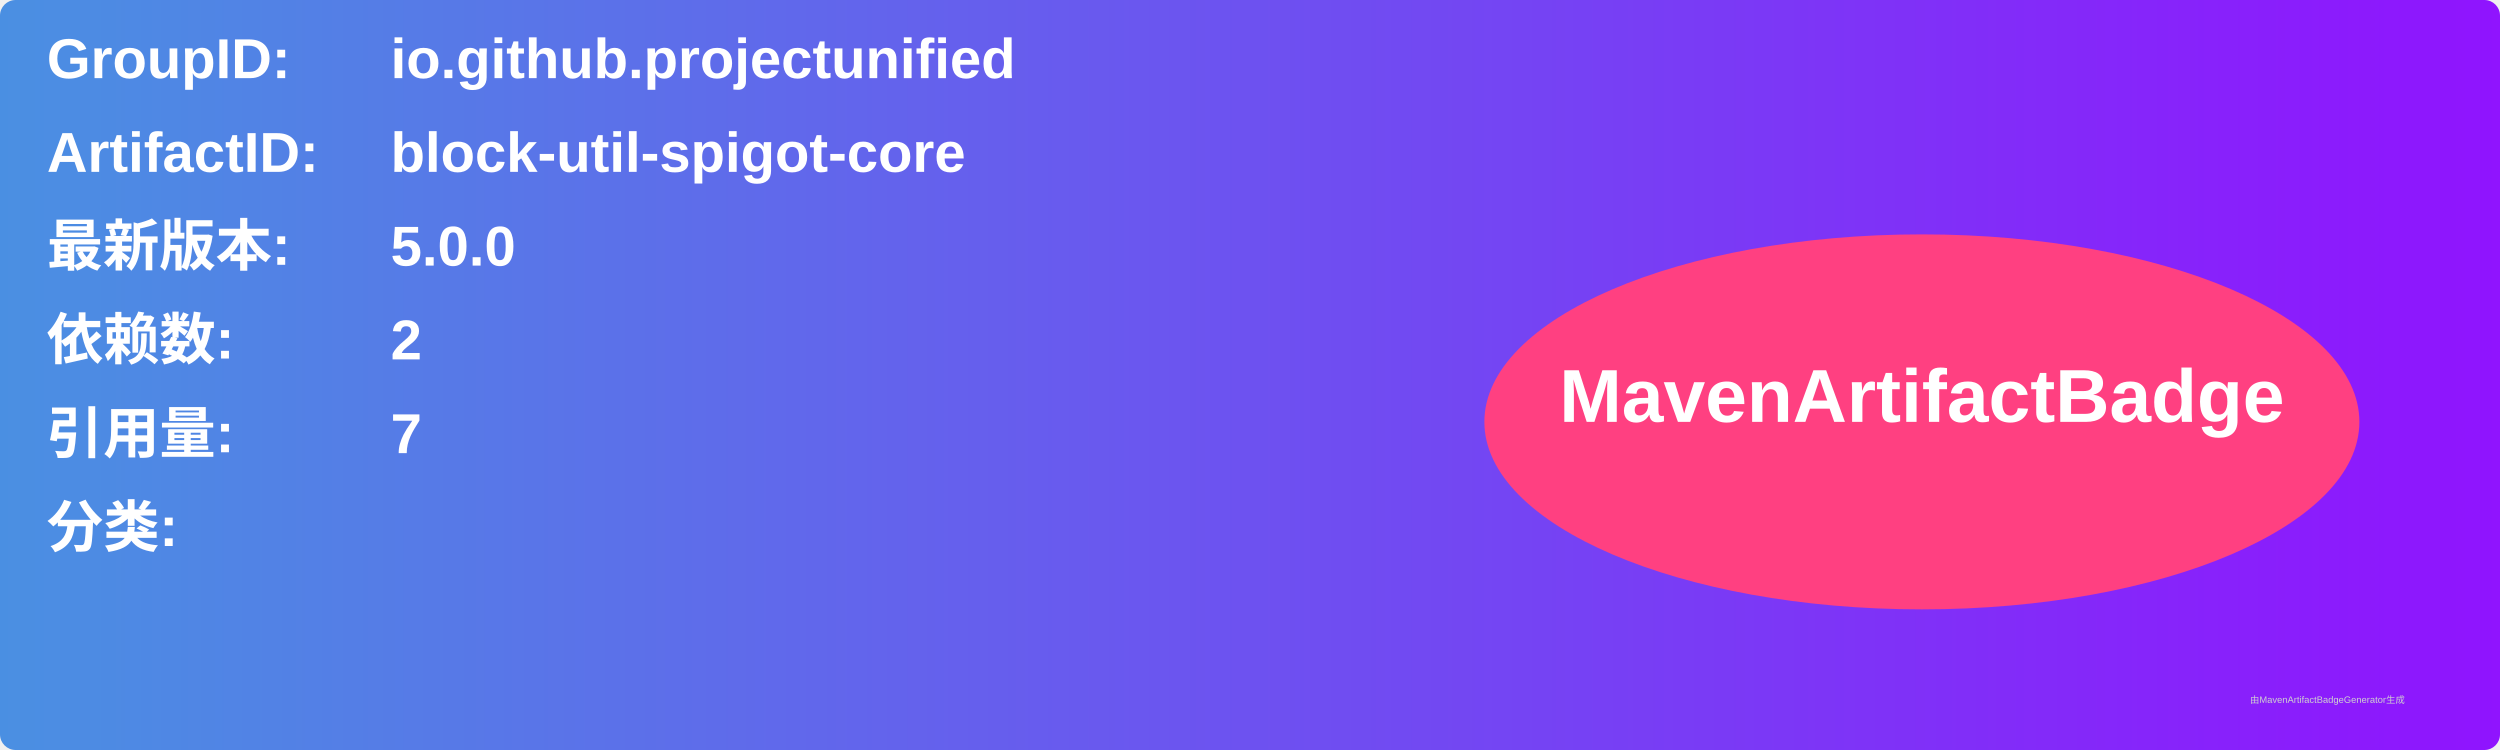
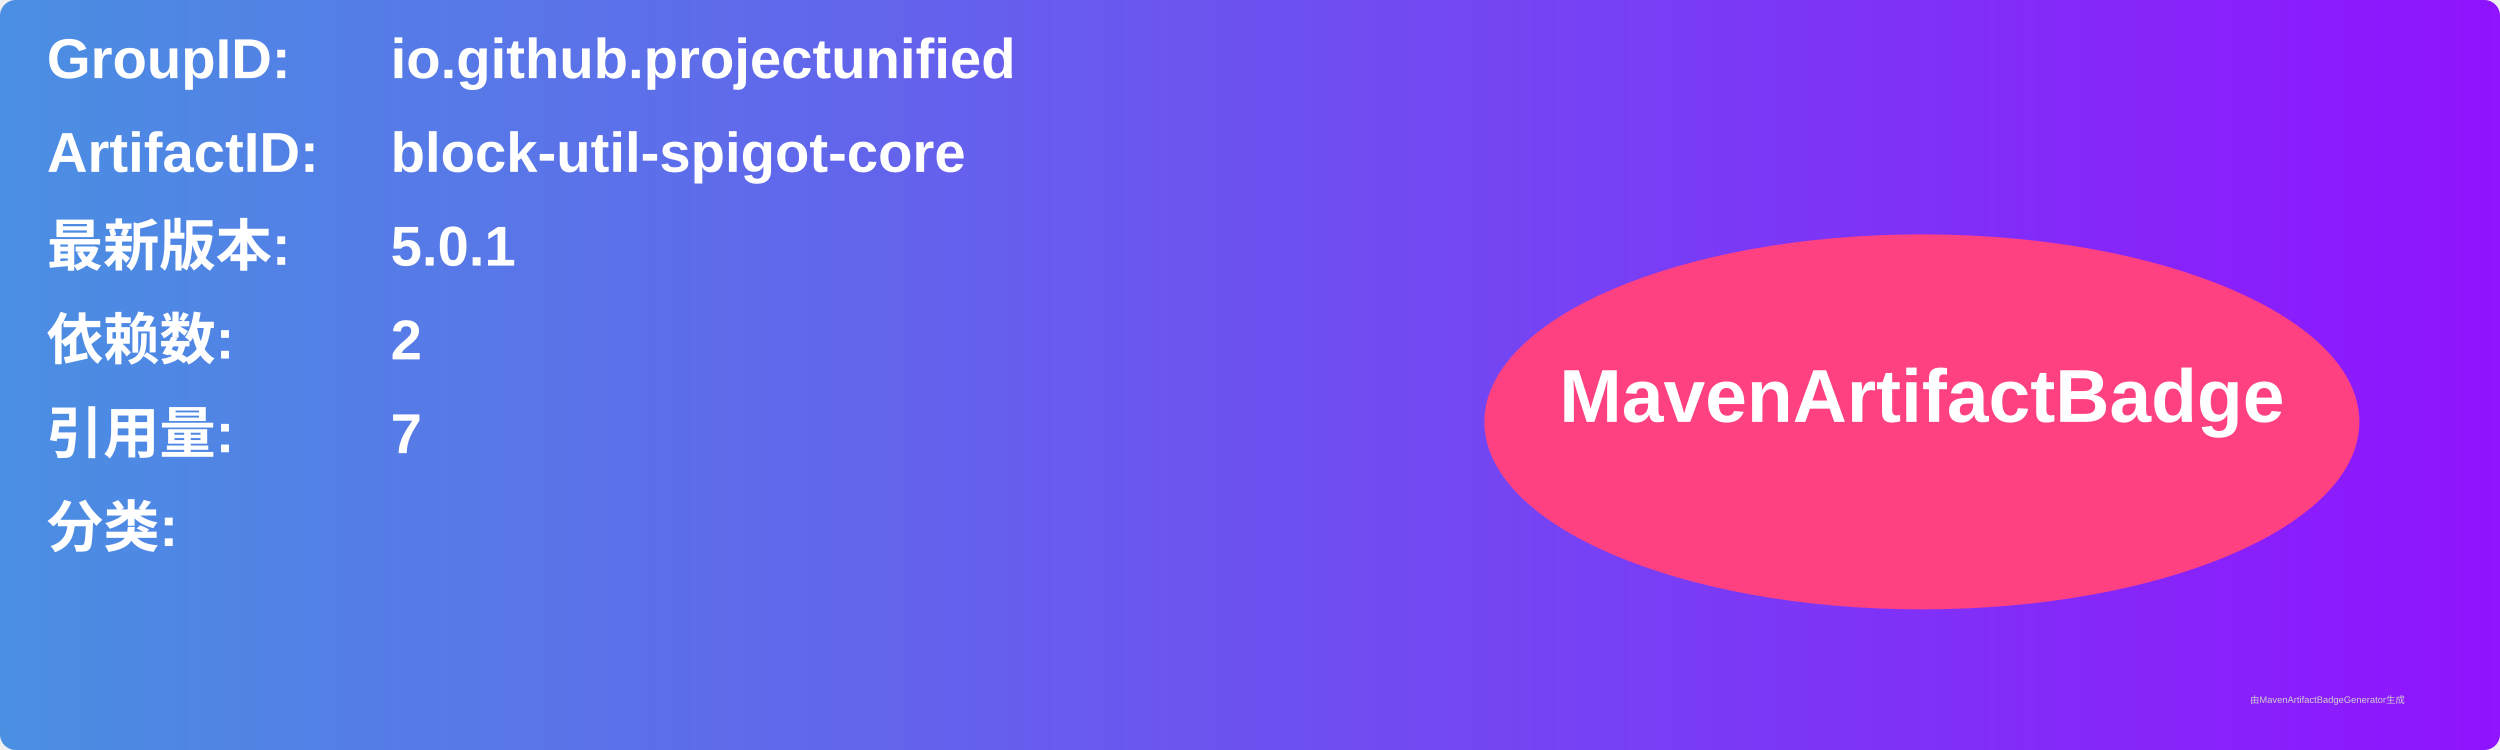
<svg xmlns="http://www.w3.org/2000/svg" width="800" height="240" viewBox="0 0 800 240">
  <linearGradient id="grad" x1="0%" y1="0%" x2="100%" y2="0%">
    <stop offset="0%" stop-color="#4a90e2" />
    <stop offset="100%" stop-color="#9013fe" />
  </linearGradient>
  <rect width="100%" height="100%" rx="5" ry="5" fill="url(#grad)" />
  <g transform="translate(15, 15)">
    <text x="0" y="10" font-family="Arial" font-size="18" fill="white" font-weight="bold" width="260">GroupID:</text>
    <text x="110" y="10" font-family="Arial" font-size="18" fill="white" font-weight="bold" width="460">io.github.projectunified</text>
    <text x="0" y="40" font-family="Arial" font-size="18" fill="white" font-weight="bold" width="260">ArtifactID:</text>
    <text x="110" y="40" font-family="Arial" font-size="18" fill="white" font-weight="bold" width="460">block-util-spigot-core</text>
    <text x="0" y="70" font-family="Arial" font-size="18" fill="white" font-weight="bold">最新版本:</text>
    <text x="110" y="70" font-family="Arial" font-size="18" fill="white" font-weight="bold">
-       <tspan font-weight="bold">5.0.0</tspan>
+       <tspan font-weight="bold">5.0.1</tspan>
    </text>
    <text x="0" y="100" font-family="Arial" font-size="18" fill="white" font-weight="bold">依赖数: </text>
    <text x="110" y="100" font-family="Arial" font-size="18" fill="white">
      <tspan font-weight="bold">2</tspan>
    </text>
    <text x="0" y="130" font-family="Arial" font-size="18" fill="white" font-weight="bold">引用量: </text>
    <text x="110" y="130" font-family="Arial" font-size="18" fill="white">
      <tspan font-weight="bold">7</tspan>
    </text>
    <text x="0" y="160" font-family="Arial" font-size="18" fill="white" font-weight="bold">分类:</text>
    <text x="10" y="190" font-family="Arial" font-size="10" fill="white">
      <tspan font-weight="bold" />
    </text>
    <ellipse cx="600" cy="120" rx="140" ry="60" fill="#ff4081" />
    <text x="600" y="120" text-anchor="middle" font-family="Arial" font-size="24" fill="white" font-weight="bold">MavenArtifactBadge</text>
  </g>
  <text x="720" y="225" font-family="Arial" font-size="3" fill="#d0d0d0">由MavenArtifactBadgeGenerator生成</text>
</svg>
